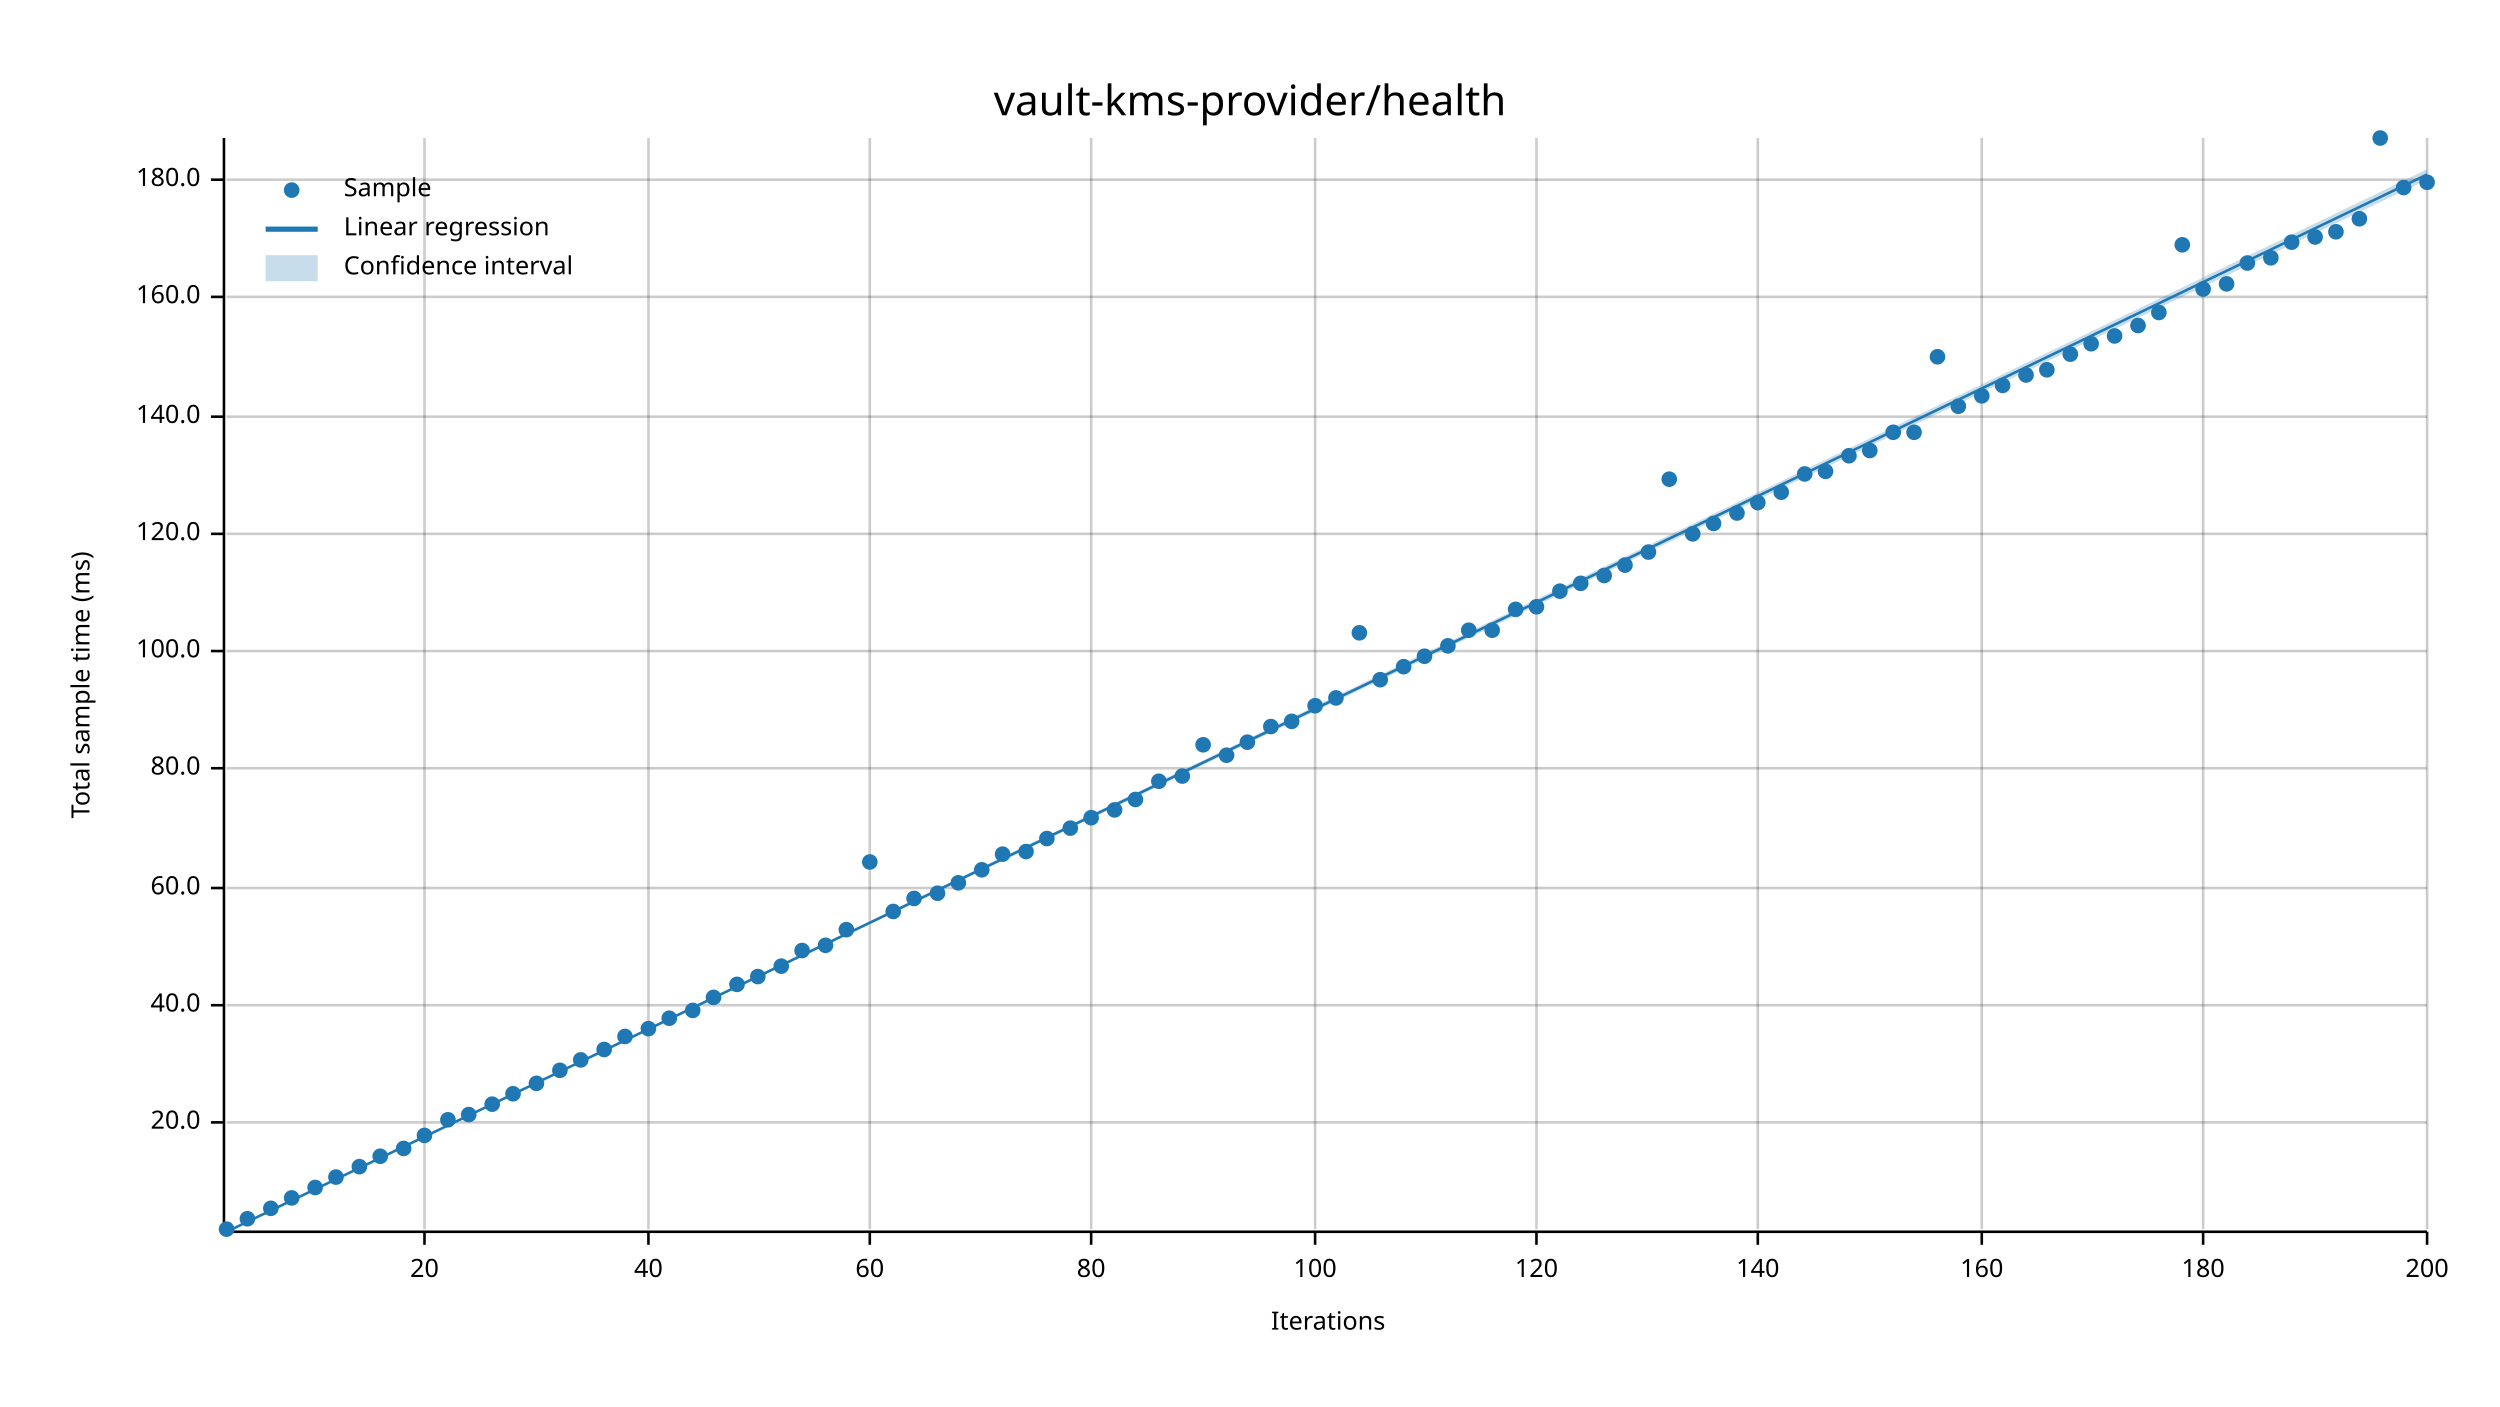
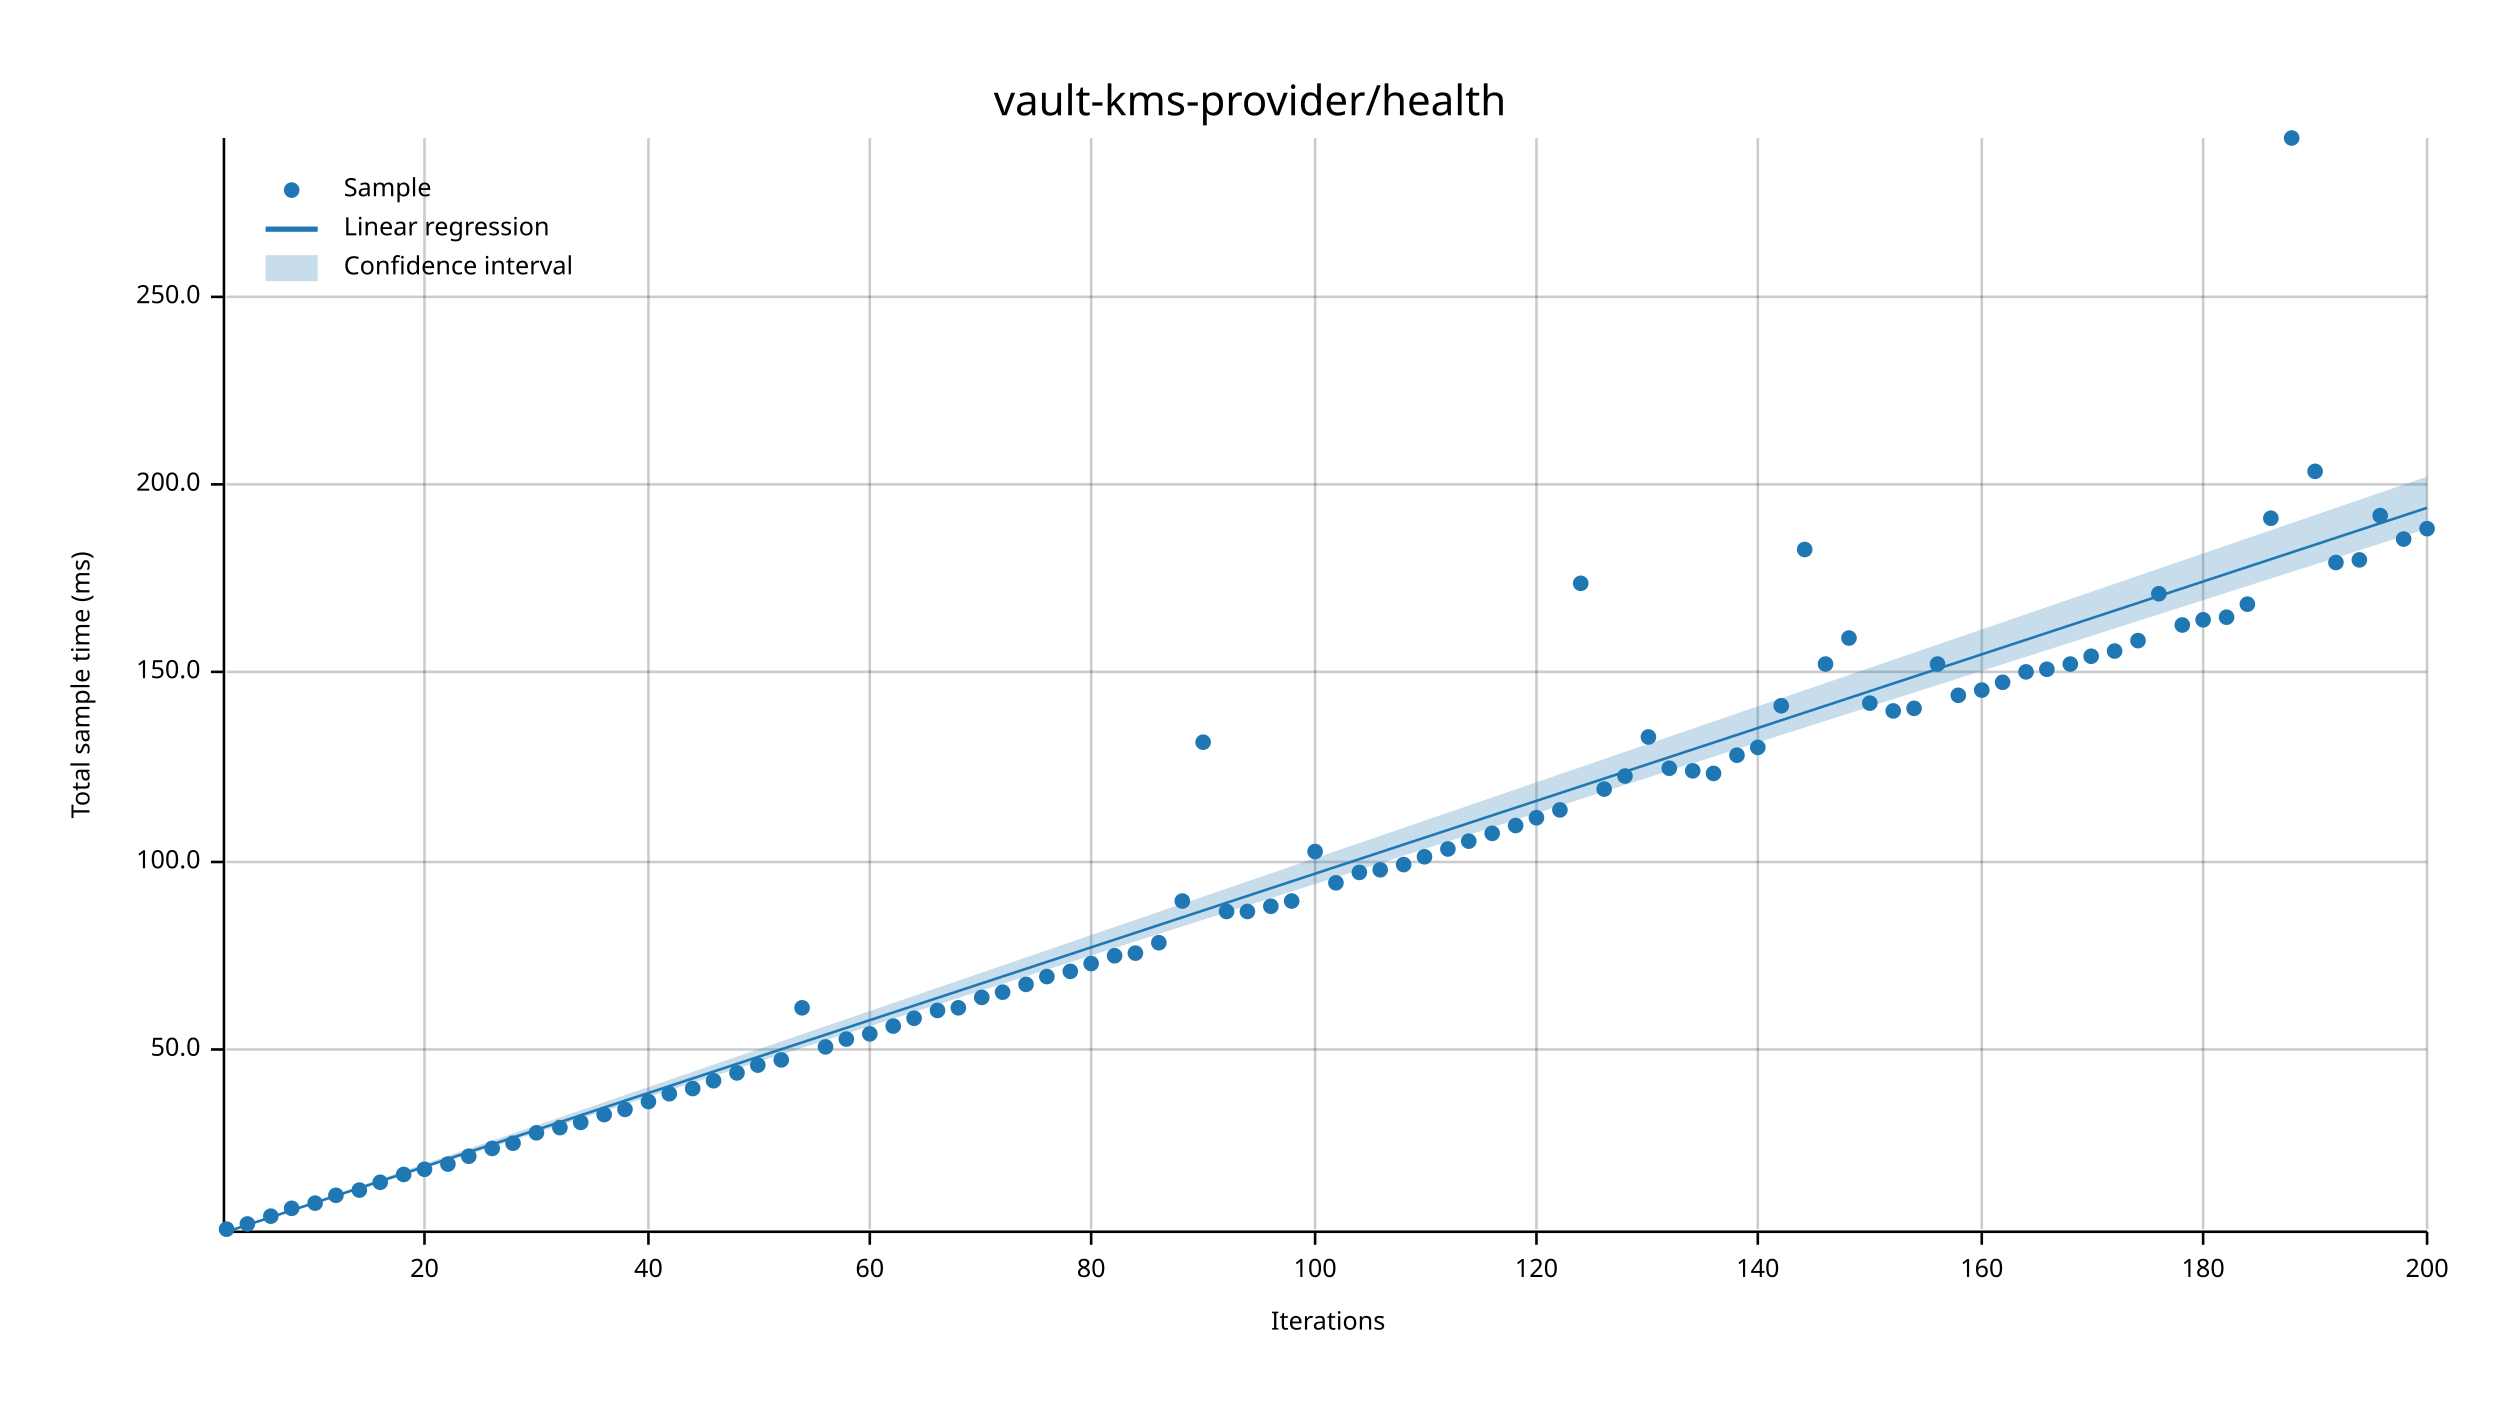
<svg xmlns="http://www.w3.org/2000/svg" width="960" height="540" viewBox="0 0 960 540">
  <text x="480" y="32" dy="0.76em" text-anchor="middle" font-family="sans-serif" font-size="16.129" opacity="1" fill="#000000">
vault-kms-provider/health
</text>
  <text x="27" y="263" dy="0.76em" text-anchor="middle" font-family="sans-serif" font-size="9.677" opacity="1" fill="#000000" transform="rotate(270, 27, 263)">
Total sample time (ms)
</text>
  <text x="510" y="513" dy="-0.5ex" text-anchor="middle" font-family="sans-serif" font-size="9.677" opacity="1" fill="#000000">
Iterations
</text>
  <line opacity="0.2" stroke="#000000" stroke-width="1" x1="163" y1="472" x2="163" y2="53" />
  <line opacity="0.2" stroke="#000000" stroke-width="1" x1="249" y1="472" x2="249" y2="53" />
  <line opacity="0.2" stroke="#000000" stroke-width="1" x1="334" y1="472" x2="334" y2="53" />
  <line opacity="0.2" stroke="#000000" stroke-width="1" x1="419" y1="472" x2="419" y2="53" />
  <line opacity="0.2" stroke="#000000" stroke-width="1" x1="505" y1="472" x2="505" y2="53" />
  <line opacity="0.2" stroke="#000000" stroke-width="1" x1="590" y1="472" x2="590" y2="53" />
  <line opacity="0.2" stroke="#000000" stroke-width="1" x1="675" y1="472" x2="675" y2="53" />
  <line opacity="0.2" stroke="#000000" stroke-width="1" x1="761" y1="472" x2="761" y2="53" />
  <line opacity="0.2" stroke="#000000" stroke-width="1" x1="846" y1="472" x2="846" y2="53" />
  <line opacity="0.2" stroke="#000000" stroke-width="1" x1="932" y1="472" x2="932" y2="53" />
-   <line opacity="0.2" stroke="#000000" stroke-width="1" x1="87" y1="431" x2="932" y2="431" />
-   <line opacity="0.2" stroke="#000000" stroke-width="1" x1="87" y1="386" x2="932" y2="386" />
-   <line opacity="0.2" stroke="#000000" stroke-width="1" x1="87" y1="341" x2="932" y2="341" />
-   <line opacity="0.2" stroke="#000000" stroke-width="1" x1="87" y1="295" x2="932" y2="295" />
-   <line opacity="0.2" stroke="#000000" stroke-width="1" x1="87" y1="250" x2="932" y2="250" />
-   <line opacity="0.2" stroke="#000000" stroke-width="1" x1="87" y1="205" x2="932" y2="205" />
-   <line opacity="0.2" stroke="#000000" stroke-width="1" x1="87" y1="160" x2="932" y2="160" />
+   <line opacity="0.2" stroke="#000000" stroke-width="1" x1="87" y1="403" x2="932" y2="403" />
+   <line opacity="0.2" stroke="#000000" stroke-width="1" x1="87" y1="331" x2="932" y2="331" />
+   <line opacity="0.2" stroke="#000000" stroke-width="1" x1="87" y1="258" x2="932" y2="258" />
+   <line opacity="0.2" stroke="#000000" stroke-width="1" x1="87" y1="186" x2="932" y2="186" />
  <line opacity="0.2" stroke="#000000" stroke-width="1" x1="87" y1="114" x2="932" y2="114" />
-   <line opacity="0.2" stroke="#000000" stroke-width="1" x1="87" y1="69" x2="932" y2="69" />
  <polyline fill="none" opacity="1" stroke="#000000" stroke-width="1" points="86,53 86,472 " />
-   <text x="77" y="431" dy="0.5ex" text-anchor="end" font-family="sans-serif" font-size="9.677" opacity="1" fill="#000000">
- 20.0
- </text>
-   <polyline fill="none" opacity="1" stroke="#000000" stroke-width="1" points="81,431 86,431 " />
-   <text x="77" y="386" dy="0.5ex" text-anchor="end" font-family="sans-serif" font-size="9.677" opacity="1" fill="#000000">
- 40.0
- </text>
-   <polyline fill="none" opacity="1" stroke="#000000" stroke-width="1" points="81,386 86,386 " />
-   <text x="77" y="341" dy="0.5ex" text-anchor="end" font-family="sans-serif" font-size="9.677" opacity="1" fill="#000000">
- 60.0
- </text>
-   <polyline fill="none" opacity="1" stroke="#000000" stroke-width="1" points="81,341 86,341 " />
-   <text x="77" y="295" dy="0.5ex" text-anchor="end" font-family="sans-serif" font-size="9.677" opacity="1" fill="#000000">
- 80.0
- </text>
-   <polyline fill="none" opacity="1" stroke="#000000" stroke-width="1" points="81,295 86,295 " />
-   <text x="77" y="250" dy="0.5ex" text-anchor="end" font-family="sans-serif" font-size="9.677" opacity="1" fill="#000000">
+   <text x="77" y="403" dy="0.5ex" text-anchor="end" font-family="sans-serif" font-size="9.677" opacity="1" fill="#000000">
+ 50.0
+ </text>
+   <polyline fill="none" opacity="1" stroke="#000000" stroke-width="1" points="81,403 86,403 " />
+   <text x="77" y="331" dy="0.5ex" text-anchor="end" font-family="sans-serif" font-size="9.677" opacity="1" fill="#000000">
100.0
</text>
-   <polyline fill="none" opacity="1" stroke="#000000" stroke-width="1" points="81,250 86,250 " />
-   <text x="77" y="205" dy="0.5ex" text-anchor="end" font-family="sans-serif" font-size="9.677" opacity="1" fill="#000000">
- 120.0
- </text>
-   <polyline fill="none" opacity="1" stroke="#000000" stroke-width="1" points="81,205 86,205 " />
-   <text x="77" y="160" dy="0.5ex" text-anchor="end" font-family="sans-serif" font-size="9.677" opacity="1" fill="#000000">
- 140.0
- </text>
-   <polyline fill="none" opacity="1" stroke="#000000" stroke-width="1" points="81,160 86,160 " />
+   <polyline fill="none" opacity="1" stroke="#000000" stroke-width="1" points="81,331 86,331 " />
+   <text x="77" y="258" dy="0.5ex" text-anchor="end" font-family="sans-serif" font-size="9.677" opacity="1" fill="#000000">
+ 150.0
+ </text>
+   <polyline fill="none" opacity="1" stroke="#000000" stroke-width="1" points="81,258 86,258 " />
+   <text x="77" y="186" dy="0.5ex" text-anchor="end" font-family="sans-serif" font-size="9.677" opacity="1" fill="#000000">
+ 200.0
+ </text>
+   <polyline fill="none" opacity="1" stroke="#000000" stroke-width="1" points="81,186 86,186 " />
  <text x="77" y="114" dy="0.5ex" text-anchor="end" font-family="sans-serif" font-size="9.677" opacity="1" fill="#000000">
- 160.0
+ 250.0
</text>
  <polyline fill="none" opacity="1" stroke="#000000" stroke-width="1" points="81,114 86,114 " />
-   <text x="77" y="69" dy="0.5ex" text-anchor="end" font-family="sans-serif" font-size="9.677" opacity="1" fill="#000000">
- 180.0
- </text>
-   <polyline fill="none" opacity="1" stroke="#000000" stroke-width="1" points="81,69 86,69 " />
  <polyline fill="none" opacity="1" stroke="#000000" stroke-width="1" points="87,473 932,473 " />
  <text x="163" y="483" dy="0.76em" text-anchor="middle" font-family="sans-serif" font-size="9.677" opacity="1" fill="#000000">
20
</text>
  <polyline fill="none" opacity="1" stroke="#000000" stroke-width="1" points="163,473 163,478 " />
  <text x="249" y="483" dy="0.76em" text-anchor="middle" font-family="sans-serif" font-size="9.677" opacity="1" fill="#000000">
40
</text>
  <polyline fill="none" opacity="1" stroke="#000000" stroke-width="1" points="249,473 249,478 " />
  <text x="334" y="483" dy="0.76em" text-anchor="middle" font-family="sans-serif" font-size="9.677" opacity="1" fill="#000000">
60
</text>
  <polyline fill="none" opacity="1" stroke="#000000" stroke-width="1" points="334,473 334,478 " />
  <text x="419" y="483" dy="0.76em" text-anchor="middle" font-family="sans-serif" font-size="9.677" opacity="1" fill="#000000">
80
</text>
  <polyline fill="none" opacity="1" stroke="#000000" stroke-width="1" points="419,473 419,478 " />
  <text x="505" y="483" dy="0.76em" text-anchor="middle" font-family="sans-serif" font-size="9.677" opacity="1" fill="#000000">
100
</text>
  <polyline fill="none" opacity="1" stroke="#000000" stroke-width="1" points="505,473 505,478 " />
  <text x="590" y="483" dy="0.76em" text-anchor="middle" font-family="sans-serif" font-size="9.677" opacity="1" fill="#000000">
120
</text>
  <polyline fill="none" opacity="1" stroke="#000000" stroke-width="1" points="590,473 590,478 " />
  <text x="675" y="483" dy="0.76em" text-anchor="middle" font-family="sans-serif" font-size="9.677" opacity="1" fill="#000000">
140
</text>
  <polyline fill="none" opacity="1" stroke="#000000" stroke-width="1" points="675,473 675,478 " />
  <text x="761" y="483" dy="0.76em" text-anchor="middle" font-family="sans-serif" font-size="9.677" opacity="1" fill="#000000">
160
</text>
  <polyline fill="none" opacity="1" stroke="#000000" stroke-width="1" points="761,473 761,478 " />
  <text x="846" y="483" dy="0.76em" text-anchor="middle" font-family="sans-serif" font-size="9.677" opacity="1" fill="#000000">
180
</text>
  <polyline fill="none" opacity="1" stroke="#000000" stroke-width="1" points="846,473 846,478 " />
  <text x="932" y="483" dy="0.76em" text-anchor="middle" font-family="sans-serif" font-size="9.677" opacity="1" fill="#000000">
200
</text>
  <polyline fill="none" opacity="1" stroke="#000000" stroke-width="1" points="932,473 932,478 " />
  <circle cx="87" cy="472" r="3" opacity="1" fill="#1F78B4" stroke="none" stroke-width="1" />
-   <circle cx="95" cy="468" r="3" opacity="1" fill="#1F78B4" stroke="none" stroke-width="1" />
-   <circle cx="104" cy="464" r="3" opacity="1" fill="#1F78B4" stroke="none" stroke-width="1" />
-   <circle cx="112" cy="460" r="3" opacity="1" fill="#1F78B4" stroke="none" stroke-width="1" />
-   <circle cx="121" cy="456" r="3" opacity="1" fill="#1F78B4" stroke="none" stroke-width="1" />
-   <circle cx="129" cy="452" r="3" opacity="1" fill="#1F78B4" stroke="none" stroke-width="1" />
-   <circle cx="138" cy="448" r="3" opacity="1" fill="#1F78B4" stroke="none" stroke-width="1" />
-   <circle cx="146" cy="444" r="3" opacity="1" fill="#1F78B4" stroke="none" stroke-width="1" />
-   <circle cx="155" cy="441" r="3" opacity="1" fill="#1F78B4" stroke="none" stroke-width="1" />
-   <circle cx="163" cy="436" r="3" opacity="1" fill="#1F78B4" stroke="none" stroke-width="1" />
-   <circle cx="172" cy="430" r="3" opacity="1" fill="#1F78B4" stroke="none" stroke-width="1" />
-   <circle cx="180" cy="428" r="3" opacity="1" fill="#1F78B4" stroke="none" stroke-width="1" />
-   <circle cx="189" cy="424" r="3" opacity="1" fill="#1F78B4" stroke="none" stroke-width="1" />
-   <circle cx="197" cy="420" r="3" opacity="1" fill="#1F78B4" stroke="none" stroke-width="1" />
-   <circle cx="206" cy="416" r="3" opacity="1" fill="#1F78B4" stroke="none" stroke-width="1" />
-   <circle cx="215" cy="411" r="3" opacity="1" fill="#1F78B4" stroke="none" stroke-width="1" />
-   <circle cx="223" cy="407" r="3" opacity="1" fill="#1F78B4" stroke="none" stroke-width="1" />
-   <circle cx="232" cy="403" r="3" opacity="1" fill="#1F78B4" stroke="none" stroke-width="1" />
-   <circle cx="240" cy="398" r="3" opacity="1" fill="#1F78B4" stroke="none" stroke-width="1" />
-   <circle cx="249" cy="395" r="3" opacity="1" fill="#1F78B4" stroke="none" stroke-width="1" />
-   <circle cx="257" cy="391" r="3" opacity="1" fill="#1F78B4" stroke="none" stroke-width="1" />
-   <circle cx="266" cy="388" r="3" opacity="1" fill="#1F78B4" stroke="none" stroke-width="1" />
-   <circle cx="274" cy="383" r="3" opacity="1" fill="#1F78B4" stroke="none" stroke-width="1" />
-   <circle cx="283" cy="378" r="3" opacity="1" fill="#1F78B4" stroke="none" stroke-width="1" />
-   <circle cx="291" cy="375" r="3" opacity="1" fill="#1F78B4" stroke="none" stroke-width="1" />
-   <circle cx="300" cy="371" r="3" opacity="1" fill="#1F78B4" stroke="none" stroke-width="1" />
-   <circle cx="308" cy="365" r="3" opacity="1" fill="#1F78B4" stroke="none" stroke-width="1" />
-   <circle cx="317" cy="363" r="3" opacity="1" fill="#1F78B4" stroke="none" stroke-width="1" />
-   <circle cx="325" cy="357" r="3" opacity="1" fill="#1F78B4" stroke="none" stroke-width="1" />
-   <circle cx="334" cy="331" r="3" opacity="1" fill="#1F78B4" stroke="none" stroke-width="1" />
-   <circle cx="343" cy="350" r="3" opacity="1" fill="#1F78B4" stroke="none" stroke-width="1" />
-   <circle cx="351" cy="345" r="3" opacity="1" fill="#1F78B4" stroke="none" stroke-width="1" />
-   <circle cx="360" cy="343" r="3" opacity="1" fill="#1F78B4" stroke="none" stroke-width="1" />
-   <circle cx="368" cy="339" r="3" opacity="1" fill="#1F78B4" stroke="none" stroke-width="1" />
-   <circle cx="377" cy="334" r="3" opacity="1" fill="#1F78B4" stroke="none" stroke-width="1" />
-   <circle cx="385" cy="328" r="3" opacity="1" fill="#1F78B4" stroke="none" stroke-width="1" />
-   <circle cx="394" cy="327" r="3" opacity="1" fill="#1F78B4" stroke="none" stroke-width="1" />
-   <circle cx="402" cy="322" r="3" opacity="1" fill="#1F78B4" stroke="none" stroke-width="1" />
-   <circle cx="411" cy="318" r="3" opacity="1" fill="#1F78B4" stroke="none" stroke-width="1" />
-   <circle cx="419" cy="314" r="3" opacity="1" fill="#1F78B4" stroke="none" stroke-width="1" />
-   <circle cx="428" cy="311" r="3" opacity="1" fill="#1F78B4" stroke="none" stroke-width="1" />
-   <circle cx="436" cy="307" r="3" opacity="1" fill="#1F78B4" stroke="none" stroke-width="1" />
-   <circle cx="445" cy="300" r="3" opacity="1" fill="#1F78B4" stroke="none" stroke-width="1" />
-   <circle cx="454" cy="298" r="3" opacity="1" fill="#1F78B4" stroke="none" stroke-width="1" />
-   <circle cx="462" cy="286" r="3" opacity="1" fill="#1F78B4" stroke="none" stroke-width="1" />
-   <circle cx="471" cy="290" r="3" opacity="1" fill="#1F78B4" stroke="none" stroke-width="1" />
-   <circle cx="479" cy="285" r="3" opacity="1" fill="#1F78B4" stroke="none" stroke-width="1" />
-   <circle cx="488" cy="279" r="3" opacity="1" fill="#1F78B4" stroke="none" stroke-width="1" />
-   <circle cx="496" cy="277" r="3" opacity="1" fill="#1F78B4" stroke="none" stroke-width="1" />
-   <circle cx="505" cy="271" r="3" opacity="1" fill="#1F78B4" stroke="none" stroke-width="1" />
-   <circle cx="513" cy="268" r="3" opacity="1" fill="#1F78B4" stroke="none" stroke-width="1" />
-   <circle cx="522" cy="243" r="3" opacity="1" fill="#1F78B4" stroke="none" stroke-width="1" />
-   <circle cx="530" cy="261" r="3" opacity="1" fill="#1F78B4" stroke="none" stroke-width="1" />
-   <circle cx="539" cy="256" r="3" opacity="1" fill="#1F78B4" stroke="none" stroke-width="1" />
-   <circle cx="547" cy="252" r="3" opacity="1" fill="#1F78B4" stroke="none" stroke-width="1" />
-   <circle cx="556" cy="248" r="3" opacity="1" fill="#1F78B4" stroke="none" stroke-width="1" />
-   <circle cx="564" cy="242" r="3" opacity="1" fill="#1F78B4" stroke="none" stroke-width="1" />
-   <circle cx="573" cy="242" r="3" opacity="1" fill="#1F78B4" stroke="none" stroke-width="1" />
-   <circle cx="582" cy="234" r="3" opacity="1" fill="#1F78B4" stroke="none" stroke-width="1" />
-   <circle cx="590" cy="233" r="3" opacity="1" fill="#1F78B4" stroke="none" stroke-width="1" />
-   <circle cx="599" cy="227" r="3" opacity="1" fill="#1F78B4" stroke="none" stroke-width="1" />
+   <circle cx="95" cy="470" r="3" opacity="1" fill="#1F78B4" stroke="none" stroke-width="1" />
+   <circle cx="104" cy="467" r="3" opacity="1" fill="#1F78B4" stroke="none" stroke-width="1" />
+   <circle cx="112" cy="464" r="3" opacity="1" fill="#1F78B4" stroke="none" stroke-width="1" />
+   <circle cx="121" cy="462" r="3" opacity="1" fill="#1F78B4" stroke="none" stroke-width="1" />
+   <circle cx="129" cy="459" r="3" opacity="1" fill="#1F78B4" stroke="none" stroke-width="1" />
+   <circle cx="138" cy="457" r="3" opacity="1" fill="#1F78B4" stroke="none" stroke-width="1" />
+   <circle cx="146" cy="454" r="3" opacity="1" fill="#1F78B4" stroke="none" stroke-width="1" />
+   <circle cx="155" cy="451" r="3" opacity="1" fill="#1F78B4" stroke="none" stroke-width="1" />
+   <circle cx="163" cy="449" r="3" opacity="1" fill="#1F78B4" stroke="none" stroke-width="1" />
+   <circle cx="172" cy="447" r="3" opacity="1" fill="#1F78B4" stroke="none" stroke-width="1" />
+   <circle cx="180" cy="444" r="3" opacity="1" fill="#1F78B4" stroke="none" stroke-width="1" />
+   <circle cx="189" cy="441" r="3" opacity="1" fill="#1F78B4" stroke="none" stroke-width="1" />
+   <circle cx="197" cy="439" r="3" opacity="1" fill="#1F78B4" stroke="none" stroke-width="1" />
+   <circle cx="206" cy="435" r="3" opacity="1" fill="#1F78B4" stroke="none" stroke-width="1" />
+   <circle cx="215" cy="433" r="3" opacity="1" fill="#1F78B4" stroke="none" stroke-width="1" />
+   <circle cx="223" cy="431" r="3" opacity="1" fill="#1F78B4" stroke="none" stroke-width="1" />
+   <circle cx="232" cy="428" r="3" opacity="1" fill="#1F78B4" stroke="none" stroke-width="1" />
+   <circle cx="240" cy="426" r="3" opacity="1" fill="#1F78B4" stroke="none" stroke-width="1" />
+   <circle cx="249" cy="423" r="3" opacity="1" fill="#1F78B4" stroke="none" stroke-width="1" />
+   <circle cx="257" cy="420" r="3" opacity="1" fill="#1F78B4" stroke="none" stroke-width="1" />
+   <circle cx="266" cy="418" r="3" opacity="1" fill="#1F78B4" stroke="none" stroke-width="1" />
+   <circle cx="274" cy="415" r="3" opacity="1" fill="#1F78B4" stroke="none" stroke-width="1" />
+   <circle cx="283" cy="412" r="3" opacity="1" fill="#1F78B4" stroke="none" stroke-width="1" />
+   <circle cx="291" cy="409" r="3" opacity="1" fill="#1F78B4" stroke="none" stroke-width="1" />
+   <circle cx="300" cy="407" r="3" opacity="1" fill="#1F78B4" stroke="none" stroke-width="1" />
+   <circle cx="308" cy="387" r="3" opacity="1" fill="#1F78B4" stroke="none" stroke-width="1" />
+   <circle cx="317" cy="402" r="3" opacity="1" fill="#1F78B4" stroke="none" stroke-width="1" />
+   <circle cx="325" cy="399" r="3" opacity="1" fill="#1F78B4" stroke="none" stroke-width="1" />
+   <circle cx="334" cy="397" r="3" opacity="1" fill="#1F78B4" stroke="none" stroke-width="1" />
+   <circle cx="343" cy="394" r="3" opacity="1" fill="#1F78B4" stroke="none" stroke-width="1" />
+   <circle cx="351" cy="391" r="3" opacity="1" fill="#1F78B4" stroke="none" stroke-width="1" />
+   <circle cx="360" cy="388" r="3" opacity="1" fill="#1F78B4" stroke="none" stroke-width="1" />
+   <circle cx="368" cy="387" r="3" opacity="1" fill="#1F78B4" stroke="none" stroke-width="1" />
+   <circle cx="377" cy="383" r="3" opacity="1" fill="#1F78B4" stroke="none" stroke-width="1" />
+   <circle cx="385" cy="381" r="3" opacity="1" fill="#1F78B4" stroke="none" stroke-width="1" />
+   <circle cx="394" cy="378" r="3" opacity="1" fill="#1F78B4" stroke="none" stroke-width="1" />
+   <circle cx="402" cy="375" r="3" opacity="1" fill="#1F78B4" stroke="none" stroke-width="1" />
+   <circle cx="411" cy="373" r="3" opacity="1" fill="#1F78B4" stroke="none" stroke-width="1" />
+   <circle cx="419" cy="370" r="3" opacity="1" fill="#1F78B4" stroke="none" stroke-width="1" />
+   <circle cx="428" cy="367" r="3" opacity="1" fill="#1F78B4" stroke="none" stroke-width="1" />
+   <circle cx="436" cy="366" r="3" opacity="1" fill="#1F78B4" stroke="none" stroke-width="1" />
+   <circle cx="445" cy="362" r="3" opacity="1" fill="#1F78B4" stroke="none" stroke-width="1" />
+   <circle cx="454" cy="346" r="3" opacity="1" fill="#1F78B4" stroke="none" stroke-width="1" />
+   <circle cx="462" cy="285" r="3" opacity="1" fill="#1F78B4" stroke="none" stroke-width="1" />
+   <circle cx="471" cy="350" r="3" opacity="1" fill="#1F78B4" stroke="none" stroke-width="1" />
+   <circle cx="479" cy="350" r="3" opacity="1" fill="#1F78B4" stroke="none" stroke-width="1" />
+   <circle cx="488" cy="348" r="3" opacity="1" fill="#1F78B4" stroke="none" stroke-width="1" />
+   <circle cx="496" cy="346" r="3" opacity="1" fill="#1F78B4" stroke="none" stroke-width="1" />
+   <circle cx="505" cy="327" r="3" opacity="1" fill="#1F78B4" stroke="none" stroke-width="1" />
+   <circle cx="513" cy="339" r="3" opacity="1" fill="#1F78B4" stroke="none" stroke-width="1" />
+   <circle cx="522" cy="335" r="3" opacity="1" fill="#1F78B4" stroke="none" stroke-width="1" />
+   <circle cx="530" cy="334" r="3" opacity="1" fill="#1F78B4" stroke="none" stroke-width="1" />
+   <circle cx="539" cy="332" r="3" opacity="1" fill="#1F78B4" stroke="none" stroke-width="1" />
+   <circle cx="547" cy="329" r="3" opacity="1" fill="#1F78B4" stroke="none" stroke-width="1" />
+   <circle cx="556" cy="326" r="3" opacity="1" fill="#1F78B4" stroke="none" stroke-width="1" />
+   <circle cx="564" cy="323" r="3" opacity="1" fill="#1F78B4" stroke="none" stroke-width="1" />
+   <circle cx="573" cy="320" r="3" opacity="1" fill="#1F78B4" stroke="none" stroke-width="1" />
+   <circle cx="582" cy="317" r="3" opacity="1" fill="#1F78B4" stroke="none" stroke-width="1" />
+   <circle cx="590" cy="314" r="3" opacity="1" fill="#1F78B4" stroke="none" stroke-width="1" />
+   <circle cx="599" cy="311" r="3" opacity="1" fill="#1F78B4" stroke="none" stroke-width="1" />
  <circle cx="607" cy="224" r="3" opacity="1" fill="#1F78B4" stroke="none" stroke-width="1" />
-   <circle cx="616" cy="221" r="3" opacity="1" fill="#1F78B4" stroke="none" stroke-width="1" />
-   <circle cx="624" cy="217" r="3" opacity="1" fill="#1F78B4" stroke="none" stroke-width="1" />
-   <circle cx="633" cy="212" r="3" opacity="1" fill="#1F78B4" stroke="none" stroke-width="1" />
-   <circle cx="641" cy="184" r="3" opacity="1" fill="#1F78B4" stroke="none" stroke-width="1" />
-   <circle cx="650" cy="205" r="3" opacity="1" fill="#1F78B4" stroke="none" stroke-width="1" />
-   <circle cx="658" cy="201" r="3" opacity="1" fill="#1F78B4" stroke="none" stroke-width="1" />
-   <circle cx="667" cy="197" r="3" opacity="1" fill="#1F78B4" stroke="none" stroke-width="1" />
-   <circle cx="675" cy="193" r="3" opacity="1" fill="#1F78B4" stroke="none" stroke-width="1" />
-   <circle cx="684" cy="189" r="3" opacity="1" fill="#1F78B4" stroke="none" stroke-width="1" />
-   <circle cx="693" cy="182" r="3" opacity="1" fill="#1F78B4" stroke="none" stroke-width="1" />
-   <circle cx="701" cy="181" r="3" opacity="1" fill="#1F78B4" stroke="none" stroke-width="1" />
-   <circle cx="710" cy="175" r="3" opacity="1" fill="#1F78B4" stroke="none" stroke-width="1" />
-   <circle cx="718" cy="173" r="3" opacity="1" fill="#1F78B4" stroke="none" stroke-width="1" />
-   <circle cx="727" cy="166" r="3" opacity="1" fill="#1F78B4" stroke="none" stroke-width="1" />
-   <circle cx="735" cy="166" r="3" opacity="1" fill="#1F78B4" stroke="none" stroke-width="1" />
-   <circle cx="744" cy="137" r="3" opacity="1" fill="#1F78B4" stroke="none" stroke-width="1" />
-   <circle cx="752" cy="156" r="3" opacity="1" fill="#1F78B4" stroke="none" stroke-width="1" />
-   <circle cx="761" cy="152" r="3" opacity="1" fill="#1F78B4" stroke="none" stroke-width="1" />
-   <circle cx="769" cy="148" r="3" opacity="1" fill="#1F78B4" stroke="none" stroke-width="1" />
-   <circle cx="778" cy="144" r="3" opacity="1" fill="#1F78B4" stroke="none" stroke-width="1" />
-   <circle cx="786" cy="142" r="3" opacity="1" fill="#1F78B4" stroke="none" stroke-width="1" />
-   <circle cx="795" cy="136" r="3" opacity="1" fill="#1F78B4" stroke="none" stroke-width="1" />
-   <circle cx="803" cy="132" r="3" opacity="1" fill="#1F78B4" stroke="none" stroke-width="1" />
-   <circle cx="812" cy="129" r="3" opacity="1" fill="#1F78B4" stroke="none" stroke-width="1" />
-   <circle cx="821" cy="125" r="3" opacity="1" fill="#1F78B4" stroke="none" stroke-width="1" />
-   <circle cx="829" cy="120" r="3" opacity="1" fill="#1F78B4" stroke="none" stroke-width="1" />
-   <circle cx="838" cy="94" r="3" opacity="1" fill="#1F78B4" stroke="none" stroke-width="1" />
-   <circle cx="846" cy="111" r="3" opacity="1" fill="#1F78B4" stroke="none" stroke-width="1" />
-   <circle cx="855" cy="109" r="3" opacity="1" fill="#1F78B4" stroke="none" stroke-width="1" />
-   <circle cx="863" cy="101" r="3" opacity="1" fill="#1F78B4" stroke="none" stroke-width="1" />
-   <circle cx="872" cy="99" r="3" opacity="1" fill="#1F78B4" stroke="none" stroke-width="1" />
-   <circle cx="880" cy="93" r="3" opacity="1" fill="#1F78B4" stroke="none" stroke-width="1" />
-   <circle cx="889" cy="91" r="3" opacity="1" fill="#1F78B4" stroke="none" stroke-width="1" />
-   <circle cx="897" cy="89" r="3" opacity="1" fill="#1F78B4" stroke="none" stroke-width="1" />
-   <circle cx="906" cy="84" r="3" opacity="1" fill="#1F78B4" stroke="none" stroke-width="1" />
-   <circle cx="914" cy="53" r="3" opacity="1" fill="#1F78B4" stroke="none" stroke-width="1" />
-   <circle cx="923" cy="72" r="3" opacity="1" fill="#1F78B4" stroke="none" stroke-width="1" />
-   <circle cx="932" cy="70" r="3" opacity="1" fill="#1F78B4" stroke="none" stroke-width="1" />
-   <polyline fill="none" opacity="1" stroke="#1F78B4" stroke-width="1" points="87,473 932,67 " />
-   <polygon opacity="0.25" fill="#1F78B4" points="87,473 932,69 932,65 " />
+   <circle cx="616" cy="303" r="3" opacity="1" fill="#1F78B4" stroke="none" stroke-width="1" />
+   <circle cx="624" cy="298" r="3" opacity="1" fill="#1F78B4" stroke="none" stroke-width="1" />
+   <circle cx="633" cy="283" r="3" opacity="1" fill="#1F78B4" stroke="none" stroke-width="1" />
+   <circle cx="641" cy="295" r="3" opacity="1" fill="#1F78B4" stroke="none" stroke-width="1" />
+   <circle cx="650" cy="296" r="3" opacity="1" fill="#1F78B4" stroke="none" stroke-width="1" />
+   <circle cx="658" cy="297" r="3" opacity="1" fill="#1F78B4" stroke="none" stroke-width="1" />
+   <circle cx="667" cy="290" r="3" opacity="1" fill="#1F78B4" stroke="none" stroke-width="1" />
+   <circle cx="675" cy="287" r="3" opacity="1" fill="#1F78B4" stroke="none" stroke-width="1" />
+   <circle cx="684" cy="271" r="3" opacity="1" fill="#1F78B4" stroke="none" stroke-width="1" />
+   <circle cx="693" cy="211" r="3" opacity="1" fill="#1F78B4" stroke="none" stroke-width="1" />
+   <circle cx="701" cy="255" r="3" opacity="1" fill="#1F78B4" stroke="none" stroke-width="1" />
+   <circle cx="710" cy="245" r="3" opacity="1" fill="#1F78B4" stroke="none" stroke-width="1" />
+   <circle cx="718" cy="270" r="3" opacity="1" fill="#1F78B4" stroke="none" stroke-width="1" />
+   <circle cx="727" cy="273" r="3" opacity="1" fill="#1F78B4" stroke="none" stroke-width="1" />
+   <circle cx="735" cy="272" r="3" opacity="1" fill="#1F78B4" stroke="none" stroke-width="1" />
+   <circle cx="744" cy="255" r="3" opacity="1" fill="#1F78B4" stroke="none" stroke-width="1" />
+   <circle cx="752" cy="267" r="3" opacity="1" fill="#1F78B4" stroke="none" stroke-width="1" />
+   <circle cx="761" cy="265" r="3" opacity="1" fill="#1F78B4" stroke="none" stroke-width="1" />
+   <circle cx="769" cy="262" r="3" opacity="1" fill="#1F78B4" stroke="none" stroke-width="1" />
+   <circle cx="778" cy="258" r="3" opacity="1" fill="#1F78B4" stroke="none" stroke-width="1" />
+   <circle cx="786" cy="257" r="3" opacity="1" fill="#1F78B4" stroke="none" stroke-width="1" />
+   <circle cx="795" cy="255" r="3" opacity="1" fill="#1F78B4" stroke="none" stroke-width="1" />
+   <circle cx="803" cy="252" r="3" opacity="1" fill="#1F78B4" stroke="none" stroke-width="1" />
+   <circle cx="812" cy="250" r="3" opacity="1" fill="#1F78B4" stroke="none" stroke-width="1" />
+   <circle cx="821" cy="246" r="3" opacity="1" fill="#1F78B4" stroke="none" stroke-width="1" />
+   <circle cx="829" cy="228" r="3" opacity="1" fill="#1F78B4" stroke="none" stroke-width="1" />
+   <circle cx="838" cy="240" r="3" opacity="1" fill="#1F78B4" stroke="none" stroke-width="1" />
+   <circle cx="846" cy="238" r="3" opacity="1" fill="#1F78B4" stroke="none" stroke-width="1" />
+   <circle cx="855" cy="237" r="3" opacity="1" fill="#1F78B4" stroke="none" stroke-width="1" />
+   <circle cx="863" cy="232" r="3" opacity="1" fill="#1F78B4" stroke="none" stroke-width="1" />
+   <circle cx="872" cy="199" r="3" opacity="1" fill="#1F78B4" stroke="none" stroke-width="1" />
+   <circle cx="880" cy="53" r="3" opacity="1" fill="#1F78B4" stroke="none" stroke-width="1" />
+   <circle cx="889" cy="181" r="3" opacity="1" fill="#1F78B4" stroke="none" stroke-width="1" />
+   <circle cx="897" cy="216" r="3" opacity="1" fill="#1F78B4" stroke="none" stroke-width="1" />
+   <circle cx="906" cy="215" r="3" opacity="1" fill="#1F78B4" stroke="none" stroke-width="1" />
+   <circle cx="914" cy="198" r="3" opacity="1" fill="#1F78B4" stroke="none" stroke-width="1" />
+   <circle cx="923" cy="207" r="3" opacity="1" fill="#1F78B4" stroke="none" stroke-width="1" />
+   <circle cx="932" cy="203" r="3" opacity="1" fill="#1F78B4" stroke="none" stroke-width="1" />
+   <polyline fill="none" opacity="1" stroke="#1F78B4" stroke-width="1" points="87,473 932,195 " />
+   <polygon opacity="0.25" fill="#1F78B4" points="87,473 932,203 932,183 " />
  <text x="132" y="68" dy="0.76em" text-anchor="start" font-family="sans-serif" font-size="9.677" opacity="1" fill="#000000">
Sample
</text>
  <text x="132" y="83" dy="0.76em" text-anchor="start" font-family="sans-serif" font-size="9.677" opacity="1" fill="#000000">
Linear regression
</text>
  <text x="132" y="98" dy="0.76em" text-anchor="start" font-family="sans-serif" font-size="9.677" opacity="1" fill="#000000">
Confidence interval
</text>
  <circle cx="112" cy="73" r="3" opacity="1" fill="#1F78B4" stroke="none" stroke-width="1" />
  <polyline fill="none" opacity="1" stroke="#1F78B4" stroke-width="2" points="102,88 122,88 " />
  <rect x="102" y="98" width="20" height="10" opacity="0.25" fill="#1F78B4" stroke="none" />
</svg>
